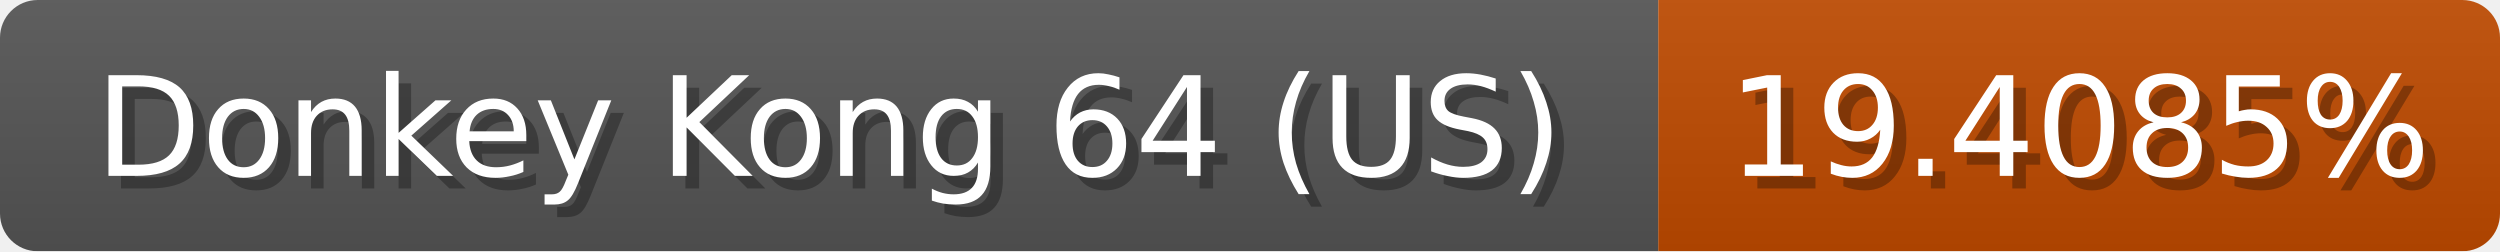
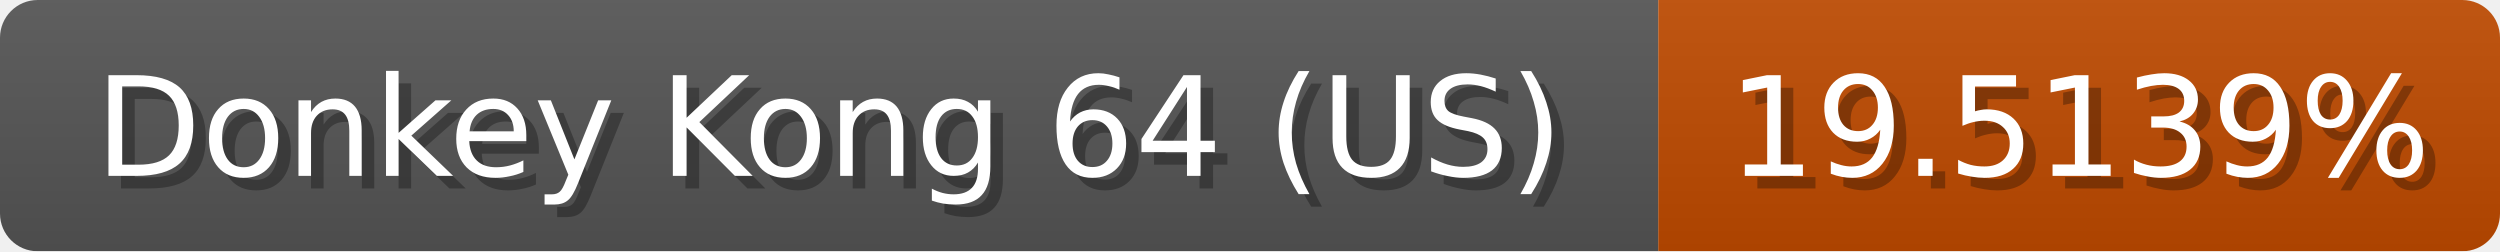
<svg xmlns="http://www.w3.org/2000/svg" width="199" height="20">
  <linearGradient id="b" x2="0" y2="100%">
    <stop offset="0" stop-color="#bbb" stop-opacity=".1" />
    <stop offset="1" stop-opacity=".1" />
  </linearGradient>
  <mask id="anybadge_1">
    <rect width="199" height="20" rx="3" fill="#fff" />
  </mask>
  <g mask="url(#anybadge_1)">
    <path fill="#555" d="M0 0h132v20H0z" />
    <path fill="#c04b00" d="M132 0h67v20H132z" />
    <path fill="url(#b)" d="M0 0h199v20H0z" />
  </g>
  <g fill="#fff" text-anchor="middle" font-family="DejaVu Sans,Verdana,Geneva,sans-serif" font-size="11">
    <text x="67.0" y="15" fill="#010101" fill-opacity=".3">Donkey Kong 64 (US)</text>
    <text x="66.0" y="14">Donkey Kong 64 (US)</text>
  </g>
  <g fill="#fff" text-anchor="middle" font-family="DejaVu Sans,Verdana,Geneva,sans-serif" font-size="11">
-     <text x="166.5" y="15" fill="#010101" fill-opacity=".3">19.4085%</text>
-     <text x="165.5" y="14">19.4085%</text>
+     <text x="166.5" y="15" fill="#010101" fill-opacity=".3">19.5139%</text>
+     <text x="165.5" y="14">19.5139%</text>
  </g>
</svg>
